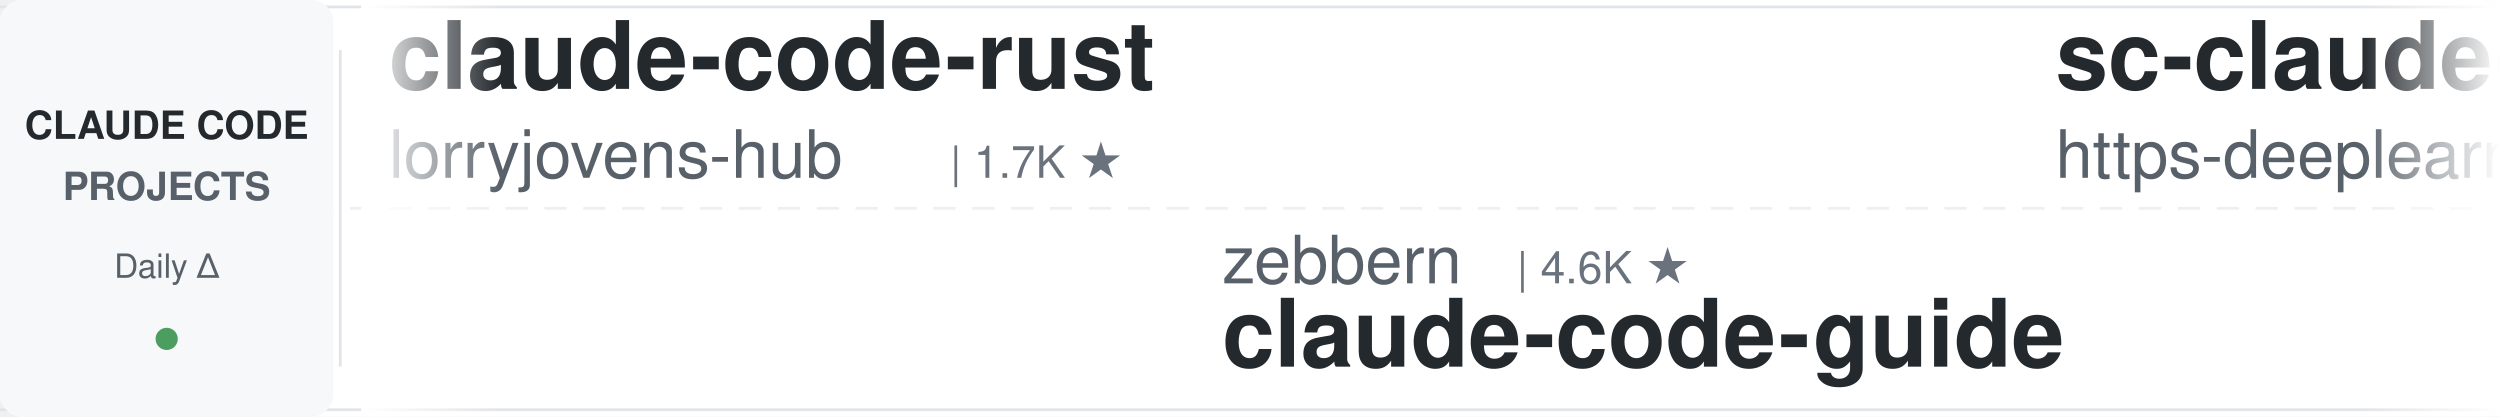
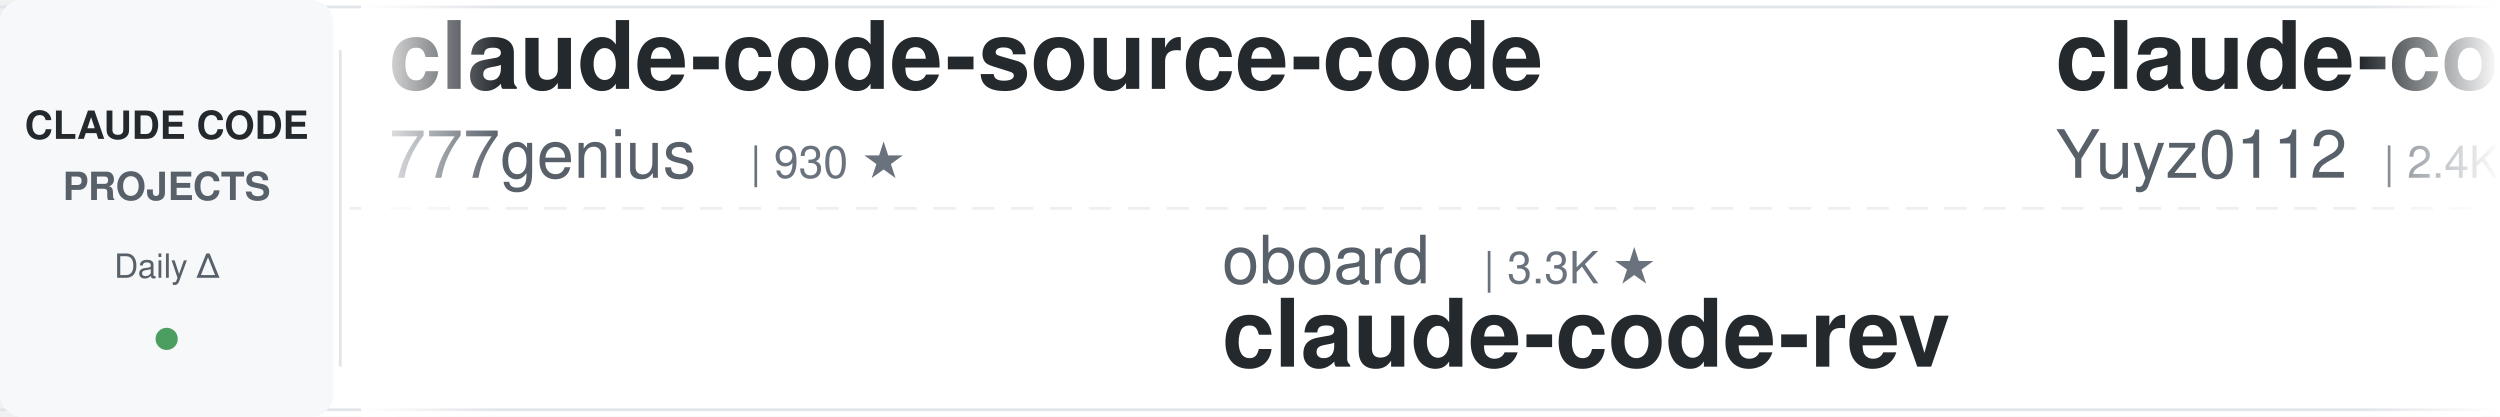
<svg xmlns="http://www.w3.org/2000/svg" width="900" height="150">
  <defs>
    <linearGradient id="awesomeLeftFade" x1="0%" y1="0%" x2="100%" y2="0%">
      <stop offset="0%" style="stop-color:#ffffff;stop-opacity:1" />
      <stop offset="100%" style="stop-color:#ffffff;stop-opacity:0" />
    </linearGradient>
    <linearGradient id="awesomeRightFade" x1="0%" y1="0%" x2="100%" y2="0%">
      <stop offset="0%" style="stop-color:#ffffff;stop-opacity:0" />
      <stop offset="100%" style="stop-color:#ffffff;stop-opacity:1" />
    </linearGradient>
  </defs>
  <rect width="900" height="150" fill="#ffffff" rx="8" />
  <rect x="0" y="2" width="900" height="1" fill="#e1e4e8" />
  <rect x="0" y="147" width="900" height="1" fill="#e1e4e8" />
  <line x1="0" y1="75" x2="900" y2="75" stroke="#e1e4e8" stroke-width="1" stroke-dasharray="8 6" opacity="0.6" />
  <rect x="0" y="0" width="120" height="150" fill="#f6f8fa" rx="8" />
  <text x="60" y="50" font-family="-apple-system, BlinkMacSystemFont, 'Segoe UI', Helvetica, Arial, sans-serif" font-size="14" font-weight="600" fill="#24292e" text-anchor="middle">CLAUDE CODE</text>
  <text x="60" y="72" font-family="-apple-system, BlinkMacSystemFont, 'Segoe UI', Helvetica, Arial, sans-serif" font-size="14" font-weight="600" fill="#586069" text-anchor="middle">PROJECTS</text>
  <text x="60" y="100" font-family="-apple-system, BlinkMacSystemFont, 'Segoe UI', Helvetica, Arial, sans-serif" font-size="12" font-weight="500" fill="#586069" text-anchor="middle">Daily Δ</text>
  <circle cx="60" cy="122" r="4" fill="#22863a" opacity="0.8" />
  <rect x="122" y="18" width="1" height="114" fill="#e1e4e8" />
  <clipPath id="awesomeTickerClip">
    <rect x="130" y="0" width="770" height="150" />
  </clipPath>
  <g clip-path="url(#awesomeTickerClip)">
    <g id="awesomeTickerItems">
      <animateTransform attributeName="transform" attributeType="XML" type="translate" from="0 0" to="-3000 0" dur="54s" repeatCount="indefinite" />
      <g transform="translate(0, 0)">
-         <text x="140" y="32" font-family="-apple-system, BlinkMacSystemFont, 'Segoe UI', Helvetica, Arial, sans-serif" font-size="34" font-weight="600" fill="#24292e">claude-code-rust</text>
-         <text x="140" y="64" font-family="-apple-system, BlinkMacSystemFont, 'Segoe UI', Helvetica, Arial, sans-serif" font-size="24" font-weight="400" fill="#586069">lorryjovens-hub</text>
-         <text x="342" y="64" font-family="-apple-system, BlinkMacSystemFont, 'Segoe UI', Helvetica, Arial, sans-serif" font-size="16" font-weight="500" fill="#6a737d">| 1.7K ★</text>
+         <text x="140" y="32" font-family="-apple-system, BlinkMacSystemFont, 'Segoe UI', Helvetica, Arial, sans-serif" font-size="34" font-weight="600" fill="#24292e">claude-code-source-code</text>
+         <text x="140" y="64" font-family="-apple-system, BlinkMacSystemFont, 'Segoe UI', Helvetica, Arial, sans-serif" font-size="24" font-weight="400" fill="#586069">777genius</text>
+         <text x="270" y="64" font-family="-apple-system, BlinkMacSystemFont, 'Segoe UI', Helvetica, Arial, sans-serif" font-size="16" font-weight="500" fill="#6a737d">| 930 ★</text>
      </g>
      <g transform="translate(300, 0)">
-         <text x="140" y="102" font-family="-apple-system, BlinkMacSystemFont, 'Segoe UI', Helvetica, Arial, sans-serif" font-size="24" font-weight="400" fill="#586069">zebbern</text>
-         <text x="246" y="102" font-family="-apple-system, BlinkMacSystemFont, 'Segoe UI', Helvetica, Arial, sans-serif" font-size="16" font-weight="500" fill="#6a737d">| 4.6K ★</text>
-         <text x="140" y="132" font-family="-apple-system, BlinkMacSystemFont, 'Segoe UI', Helvetica, Arial, sans-serif" font-size="34" font-weight="600" fill="#24292e">claude-code-guide</text>
+         <text x="140" y="102" font-family="-apple-system, BlinkMacSystemFont, 'Segoe UI', Helvetica, Arial, sans-serif" font-size="24" font-weight="400" fill="#586069">oboard</text>
+         <text x="234" y="102" font-family="-apple-system, BlinkMacSystemFont, 'Segoe UI', Helvetica, Arial, sans-serif" font-size="16" font-weight="500" fill="#6a737d">| 3.3K ★</text>
+         <text x="140" y="132" font-family="-apple-system, BlinkMacSystemFont, 'Segoe UI', Helvetica, Arial, sans-serif" font-size="34" font-weight="600" fill="#24292e">claude-code-rev</text>
      </g>
      <g transform="translate(600, 0)">
-         <text x="140" y="32" font-family="-apple-system, BlinkMacSystemFont, 'Segoe UI', Helvetica, Arial, sans-serif" font-size="34" font-weight="600" fill="#24292e">sc-claude-code-files</text>
-         <text x="140" y="64" font-family="-apple-system, BlinkMacSystemFont, 'Segoe UI', Helvetica, Arial, sans-serif" font-size="24" font-weight="400" fill="#586069">https-deeplearning-ai</text>
-         <text x="414" y="64" font-family="-apple-system, BlinkMacSystemFont, 'Segoe UI', Helvetica, Arial, sans-serif" font-size="16" font-weight="500" fill="#6a737d">| 545 ★</text>
+         <text x="140" y="32" font-family="-apple-system, BlinkMacSystemFont, 'Segoe UI', Helvetica, Arial, sans-serif" font-size="34" font-weight="600" fill="#24292e">claude-code-reverse</text>
+         <text x="140" y="64" font-family="-apple-system, BlinkMacSystemFont, 'Segoe UI', Helvetica, Arial, sans-serif" font-size="24" font-weight="400" fill="#586069">Yuyz0112</text>
+         <text x="258" y="64" font-family="-apple-system, BlinkMacSystemFont, 'Segoe UI', Helvetica, Arial, sans-serif" font-size="16" font-weight="500" fill="#6a737d">| 2.4K ★</text>
      </g>
      <g transform="translate(900, 0)">
-         <text x="140" y="102" font-family="-apple-system, BlinkMacSystemFont, 'Segoe UI', Helvetica, Arial, sans-serif" font-size="24" font-weight="400" fill="#586069">ding113</text>
-         <text x="246" y="102" font-family="-apple-system, BlinkMacSystemFont, 'Segoe UI', Helvetica, Arial, sans-serif" font-size="16" font-weight="500" fill="#6a737d">| 3.3K ★</text>
-         <text x="323" y="102" font-family="-apple-system, BlinkMacSystemFont, 'Segoe UI', Helvetica, Arial, sans-serif" font-size="16" font-weight="500" fill="#22863a"> +1</text>
-         <text x="140" y="132" font-family="-apple-system, BlinkMacSystemFont, 'Segoe UI', Helvetica, Arial, sans-serif" font-size="34" font-weight="600" fill="#24292e">claude-code-hub</text>
+         <text x="140" y="102" font-family="-apple-system, BlinkMacSystemFont, 'Segoe UI', Helvetica, Arial, sans-serif" font-size="24" font-weight="400" fill="#586069">wanshuiyin</text>
+         <text x="282" y="102" font-family="-apple-system, BlinkMacSystemFont, 'Segoe UI', Helvetica, Arial, sans-serif" font-size="16" font-weight="500" fill="#6a737d">| 15.7K ★</text>
+         <text x="368" y="102" font-family="-apple-system, BlinkMacSystemFont, 'Segoe UI', Helvetica, Arial, sans-serif" font-size="16" font-weight="500" fill="#22863a"> +3</text>
+         <text x="140" y="132" font-family="-apple-system, BlinkMacSystemFont, 'Segoe UI', Helvetica, Arial, sans-serif" font-size="34" font-weight="600" fill="#24292e">Auto-claude-code-researc...</text>
      </g>
      <g transform="translate(1200, 0)">
-         <text x="140" y="32" font-family="-apple-system, BlinkMacSystemFont, 'Segoe UI', Helvetica, Arial, sans-serif" font-size="34" font-weight="600" fill="#24292e">claude-code-source-build</text>
-         <text x="140" y="64" font-family="-apple-system, BlinkMacSystemFont, 'Segoe UI', Helvetica, Arial, sans-serif" font-size="24" font-weight="400" fill="#586069">andrew-kramer-inno</text>
-         <text x="378" y="64" font-family="-apple-system, BlinkMacSystemFont, 'Segoe UI', Helvetica, Arial, sans-serif" font-size="16" font-weight="500" fill="#6a737d">| 596 ★</text>
+         <text x="140" y="32" font-family="-apple-system, BlinkMacSystemFont, 'Segoe UI', Helvetica, Arial, sans-serif" font-size="34" font-weight="600" fill="#24292e">learn-claude-code</text>
+         <text x="140" y="64" font-family="-apple-system, BlinkMacSystemFont, 'Segoe UI', Helvetica, Arial, sans-serif" font-size="24" font-weight="400" fill="#586069">shareAI-lab</text>
+         <text x="294" y="64" font-family="-apple-system, BlinkMacSystemFont, 'Segoe UI', Helvetica, Arial, sans-serif" font-size="16" font-weight="500" fill="#6a737d">| 76.0K ★</text>
+         <text x="380" y="64" font-family="-apple-system, BlinkMacSystemFont, 'Segoe UI', Helvetica, Arial, sans-serif" font-size="16" font-weight="500" fill="#22863a"> +10</text>
      </g>
      <g transform="translate(1500, 0)">
-         <text x="140" y="102" font-family="-apple-system, BlinkMacSystemFont, 'Segoe UI', Helvetica, Arial, sans-serif" font-size="24" font-weight="400" fill="#586069">WorldFlowAI</text>
-         <text x="294" y="102" font-family="-apple-system, BlinkMacSystemFont, 'Segoe UI', Helvetica, Arial, sans-serif" font-size="16" font-weight="500" fill="#6a737d">| 2.0K ★</text>
-         <text x="371" y="102" font-family="-apple-system, BlinkMacSystemFont, 'Segoe UI', Helvetica, Arial, sans-serif" font-size="16" font-weight="500" fill="#22863a"> +7</text>
-         <text x="140" y="132" font-family="-apple-system, BlinkMacSystemFont, 'Segoe UI', Helvetica, Arial, sans-serif" font-size="34" font-weight="600" fill="#24292e">everything-claude-code</text>
+         <text x="140" y="102" font-family="-apple-system, BlinkMacSystemFont, 'Segoe UI', Helvetica, Arial, sans-serif" font-size="24" font-weight="400" fill="#586069">lorryjovens-hub</text>
+         <text x="342" y="102" font-family="-apple-system, BlinkMacSystemFont, 'Segoe UI', Helvetica, Arial, sans-serif" font-size="16" font-weight="500" fill="#6a737d">| 1.7K ★</text>
+         <text x="140" y="132" font-family="-apple-system, BlinkMacSystemFont, 'Segoe UI', Helvetica, Arial, sans-serif" font-size="34" font-weight="600" fill="#24292e">claude-code-rust</text>
      </g>
      <g transform="translate(1800, 0)">
-         <text x="140" y="32" font-family="-apple-system, BlinkMacSystemFont, 'Segoe UI', Helvetica, Arial, sans-serif" font-size="34" font-weight="600" fill="#24292e">Claude-Code</text>
-         <text x="140" y="64" font-family="-apple-system, BlinkMacSystemFont, 'Segoe UI', Helvetica, Arial, sans-serif" font-size="24" font-weight="400" fill="#586069">pengchengneo</text>
-         <text x="306" y="64" font-family="-apple-system, BlinkMacSystemFont, 'Segoe UI', Helvetica, Arial, sans-serif" font-size="16" font-weight="500" fill="#6a737d">| 1.8K ★</text>
+         <text x="140" y="32" font-family="-apple-system, BlinkMacSystemFont, 'Segoe UI', Helvetica, Arial, sans-serif" font-size="34" font-weight="600" fill="#24292e">everything-claude-code-z...</text>
+         <text x="140" y="64" font-family="-apple-system, BlinkMacSystemFont, 'Segoe UI', Helvetica, Arial, sans-serif" font-size="24" font-weight="400" fill="#586069">xu-xiang</text>
+         <text x="258" y="64" font-family="-apple-system, BlinkMacSystemFont, 'Segoe UI', Helvetica, Arial, sans-serif" font-size="16" font-weight="500" fill="#6a737d">| 1.9K ★</text>
      </g>
      <g transform="translate(2100, 0)">
-         <text x="140" y="102" font-family="-apple-system, BlinkMacSystemFont, 'Segoe UI', Helvetica, Arial, sans-serif" font-size="24" font-weight="400" fill="#586069">kodu-ai</text>
-         <text x="246" y="102" font-family="-apple-system, BlinkMacSystemFont, 'Segoe UI', Helvetica, Arial, sans-serif" font-size="16" font-weight="500" fill="#6a737d">| 5.2K ★</text>
-         <text x="140" y="132" font-family="-apple-system, BlinkMacSystemFont, 'Segoe UI', Helvetica, Arial, sans-serif" font-size="34" font-weight="600" fill="#24292e">claude-coder</text>
+         <text x="140" y="102" font-family="-apple-system, BlinkMacSystemFont, 'Segoe UI', Helvetica, Arial, sans-serif" font-size="24" font-weight="400" fill="#586069">Cranot</text>
+         <text x="234" y="102" font-family="-apple-system, BlinkMacSystemFont, 'Segoe UI', Helvetica, Arial, sans-serif" font-size="16" font-weight="500" fill="#6a737d">| 2.9K ★</text>
+         <text x="140" y="132" font-family="-apple-system, BlinkMacSystemFont, 'Segoe UI', Helvetica, Arial, sans-serif" font-size="34" font-weight="600" fill="#24292e">claude-code-guide</text>
      </g>
      <g transform="translate(2400, 0)">
        <text x="140" y="32" font-family="-apple-system, BlinkMacSystemFont, 'Segoe UI', Helvetica, Arial, sans-serif" font-size="34" font-weight="600" fill="#24292e">claude-code-proxy</text>
        <text x="140" y="64" font-family="-apple-system, BlinkMacSystemFont, 'Segoe UI', Helvetica, Arial, sans-serif" font-size="24" font-weight="400" fill="#586069">fuergaosi233</text>
        <text x="306" y="64" font-family="-apple-system, BlinkMacSystemFont, 'Segoe UI', Helvetica, Arial, sans-serif" font-size="16" font-weight="500" fill="#6a737d">| 2.8K ★</text>
      </g>
      <g transform="translate(2700, 0)">
-         <text x="140" y="102" font-family="-apple-system, BlinkMacSystemFont, 'Segoe UI', Helvetica, Arial, sans-serif" font-size="24" font-weight="400" fill="#586069">krusemediallc</text>
-         <text x="318" y="102" font-family="-apple-system, BlinkMacSystemFont, 'Segoe UI', Helvetica, Arial, sans-serif" font-size="16" font-weight="500" fill="#6a737d">| 1.5K ★</text>
-         <text x="395" y="102" font-family="-apple-system, BlinkMacSystemFont, 'Segoe UI', Helvetica, Arial, sans-serif" font-size="16" font-weight="500" fill="#22863a"> +1</text>
-         <text x="140" y="132" font-family="-apple-system, BlinkMacSystemFont, 'Segoe UI', Helvetica, Arial, sans-serif" font-size="34" font-weight="600" fill="#24292e">arcads-claude-code</text>
+         <text x="140" y="102" font-family="-apple-system, BlinkMacSystemFont, 'Segoe UI', Helvetica, Arial, sans-serif" font-size="24" font-weight="400" fill="#586069">Yeachan-Heo</text>
+         <text x="294" y="102" font-family="-apple-system, BlinkMacSystemFont, 'Segoe UI', Helvetica, Arial, sans-serif" font-size="16" font-weight="500" fill="#6a737d">| 39.0K ★</text>
+         <text x="380" y="102" font-family="-apple-system, BlinkMacSystemFont, 'Segoe UI', Helvetica, Arial, sans-serif" font-size="16" font-weight="500" fill="#22863a"> +2</text>
+         <text x="140" y="132" font-family="-apple-system, BlinkMacSystemFont, 'Segoe UI', Helvetica, Arial, sans-serif" font-size="34" font-weight="600" fill="#24292e">oh-my-claudecode</text>
      </g>
      <g transform="translate(3000, 0)">
-         <text x="140" y="32" font-family="-apple-system, BlinkMacSystemFont, 'Segoe UI', Helvetica, Arial, sans-serif" font-size="34" font-weight="600" fill="#24292e">claude-code-rust</text>
-         <text x="140" y="64" font-family="-apple-system, BlinkMacSystemFont, 'Segoe UI', Helvetica, Arial, sans-serif" font-size="24" font-weight="400" fill="#586069">lorryjovens-hub</text>
-         <text x="342" y="64" font-family="-apple-system, BlinkMacSystemFont, 'Segoe UI', Helvetica, Arial, sans-serif" font-size="16" font-weight="500" fill="#6a737d">| 1.7K ★</text>
+         <text x="140" y="32" font-family="-apple-system, BlinkMacSystemFont, 'Segoe UI', Helvetica, Arial, sans-serif" font-size="34" font-weight="600" fill="#24292e">claude-code-source-code</text>
+         <text x="140" y="64" font-family="-apple-system, BlinkMacSystemFont, 'Segoe UI', Helvetica, Arial, sans-serif" font-size="24" font-weight="400" fill="#586069">777genius</text>
+         <text x="270" y="64" font-family="-apple-system, BlinkMacSystemFont, 'Segoe UI', Helvetica, Arial, sans-serif" font-size="16" font-weight="500" fill="#6a737d">| 930 ★</text>
      </g>
      <g transform="translate(3300, 0)">
-         <text x="140" y="102" font-family="-apple-system, BlinkMacSystemFont, 'Segoe UI', Helvetica, Arial, sans-serif" font-size="24" font-weight="400" fill="#586069">zebbern</text>
-         <text x="246" y="102" font-family="-apple-system, BlinkMacSystemFont, 'Segoe UI', Helvetica, Arial, sans-serif" font-size="16" font-weight="500" fill="#6a737d">| 4.6K ★</text>
-         <text x="140" y="132" font-family="-apple-system, BlinkMacSystemFont, 'Segoe UI', Helvetica, Arial, sans-serif" font-size="34" font-weight="600" fill="#24292e">claude-code-guide</text>
+         <text x="140" y="102" font-family="-apple-system, BlinkMacSystemFont, 'Segoe UI', Helvetica, Arial, sans-serif" font-size="24" font-weight="400" fill="#586069">oboard</text>
+         <text x="234" y="102" font-family="-apple-system, BlinkMacSystemFont, 'Segoe UI', Helvetica, Arial, sans-serif" font-size="16" font-weight="500" fill="#6a737d">| 3.3K ★</text>
+         <text x="140" y="132" font-family="-apple-system, BlinkMacSystemFont, 'Segoe UI', Helvetica, Arial, sans-serif" font-size="34" font-weight="600" fill="#24292e">claude-code-rev</text>
      </g>
      <g transform="translate(3600, 0)">
-         <text x="140" y="32" font-family="-apple-system, BlinkMacSystemFont, 'Segoe UI', Helvetica, Arial, sans-serif" font-size="34" font-weight="600" fill="#24292e">sc-claude-code-files</text>
-         <text x="140" y="64" font-family="-apple-system, BlinkMacSystemFont, 'Segoe UI', Helvetica, Arial, sans-serif" font-size="24" font-weight="400" fill="#586069">https-deeplearning-ai</text>
-         <text x="414" y="64" font-family="-apple-system, BlinkMacSystemFont, 'Segoe UI', Helvetica, Arial, sans-serif" font-size="16" font-weight="500" fill="#6a737d">| 545 ★</text>
+         <text x="140" y="32" font-family="-apple-system, BlinkMacSystemFont, 'Segoe UI', Helvetica, Arial, sans-serif" font-size="34" font-weight="600" fill="#24292e">claude-code-reverse</text>
+         <text x="140" y="64" font-family="-apple-system, BlinkMacSystemFont, 'Segoe UI', Helvetica, Arial, sans-serif" font-size="24" font-weight="400" fill="#586069">Yuyz0112</text>
+         <text x="258" y="64" font-family="-apple-system, BlinkMacSystemFont, 'Segoe UI', Helvetica, Arial, sans-serif" font-size="16" font-weight="500" fill="#6a737d">| 2.4K ★</text>
      </g>
      <g transform="translate(3900, 0)">
-         <text x="140" y="102" font-family="-apple-system, BlinkMacSystemFont, 'Segoe UI', Helvetica, Arial, sans-serif" font-size="24" font-weight="400" fill="#586069">ding113</text>
-         <text x="246" y="102" font-family="-apple-system, BlinkMacSystemFont, 'Segoe UI', Helvetica, Arial, sans-serif" font-size="16" font-weight="500" fill="#6a737d">| 3.3K ★</text>
-         <text x="323" y="102" font-family="-apple-system, BlinkMacSystemFont, 'Segoe UI', Helvetica, Arial, sans-serif" font-size="16" font-weight="500" fill="#22863a"> +1</text>
-         <text x="140" y="132" font-family="-apple-system, BlinkMacSystemFont, 'Segoe UI', Helvetica, Arial, sans-serif" font-size="34" font-weight="600" fill="#24292e">claude-code-hub</text>
+         <text x="140" y="102" font-family="-apple-system, BlinkMacSystemFont, 'Segoe UI', Helvetica, Arial, sans-serif" font-size="24" font-weight="400" fill="#586069">wanshuiyin</text>
+         <text x="282" y="102" font-family="-apple-system, BlinkMacSystemFont, 'Segoe UI', Helvetica, Arial, sans-serif" font-size="16" font-weight="500" fill="#6a737d">| 15.7K ★</text>
+         <text x="368" y="102" font-family="-apple-system, BlinkMacSystemFont, 'Segoe UI', Helvetica, Arial, sans-serif" font-size="16" font-weight="500" fill="#22863a"> +3</text>
+         <text x="140" y="132" font-family="-apple-system, BlinkMacSystemFont, 'Segoe UI', Helvetica, Arial, sans-serif" font-size="34" font-weight="600" fill="#24292e">Auto-claude-code-researc...</text>
      </g>
    </g>
  </g>
  <rect x="130" y="0" width="50" height="150" fill="url(#awesomeLeftFade)" />
  <rect x="850" y="0" width="50" height="150" fill="url(#awesomeRightFade)" />
</svg>
